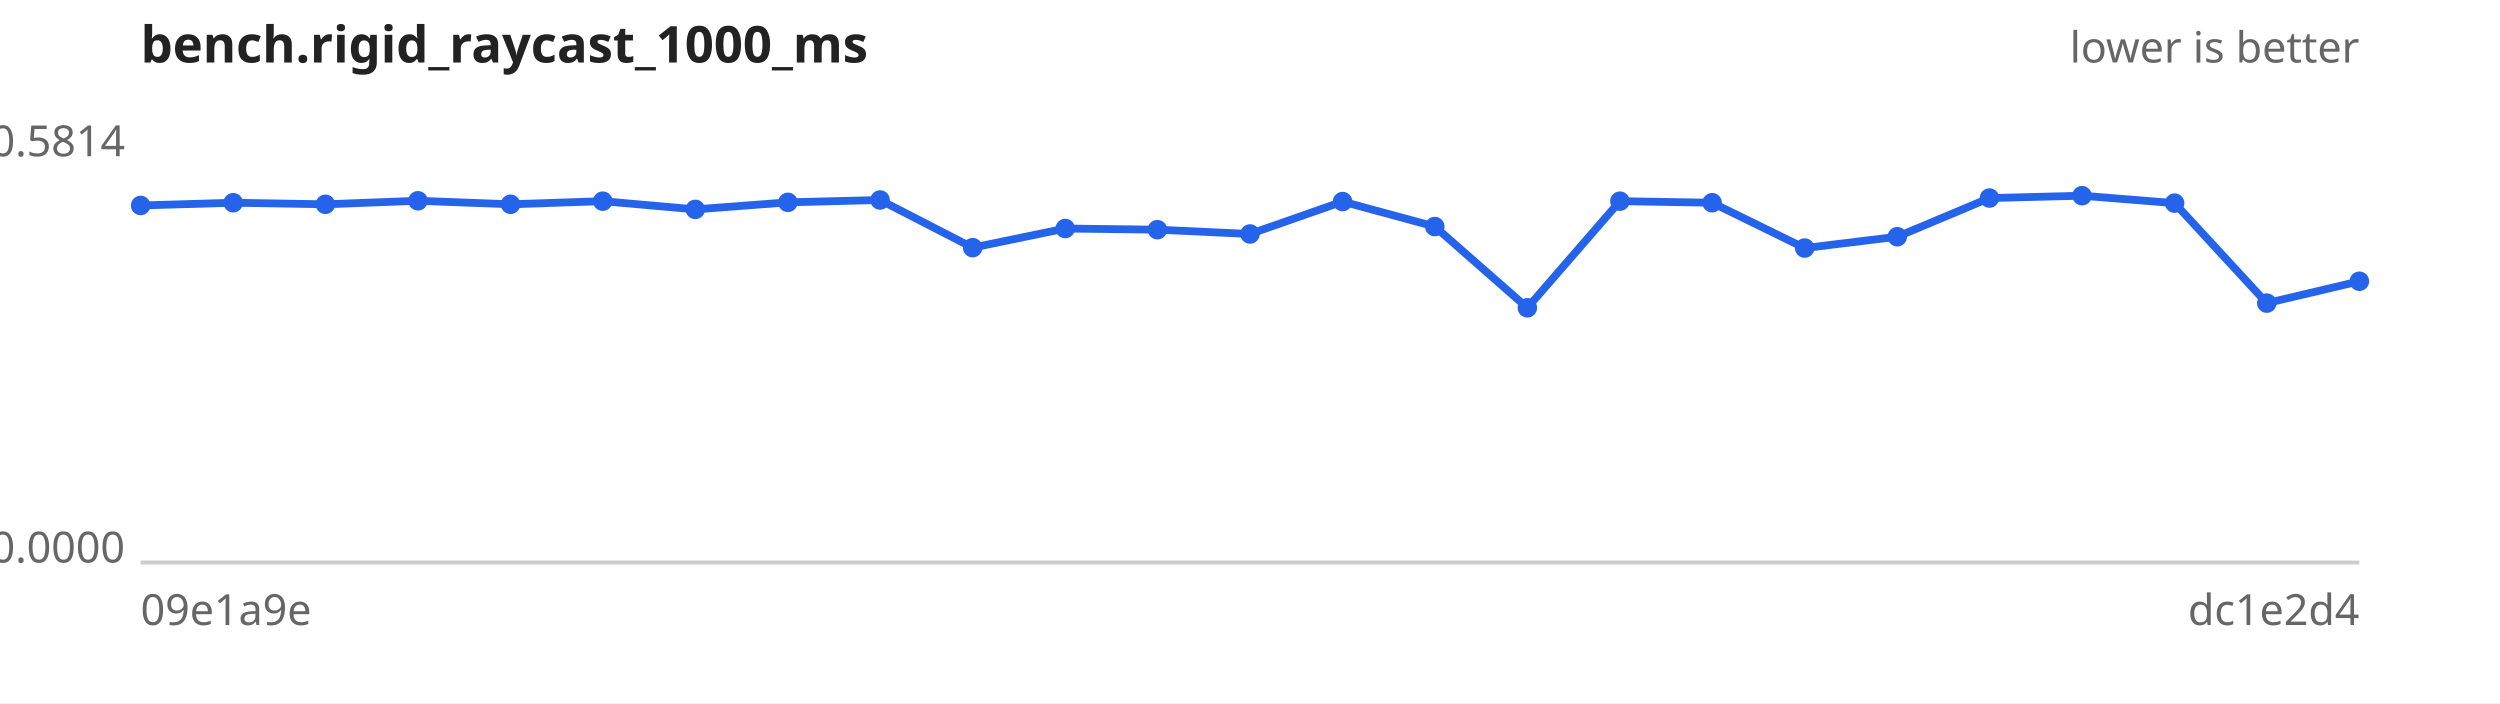
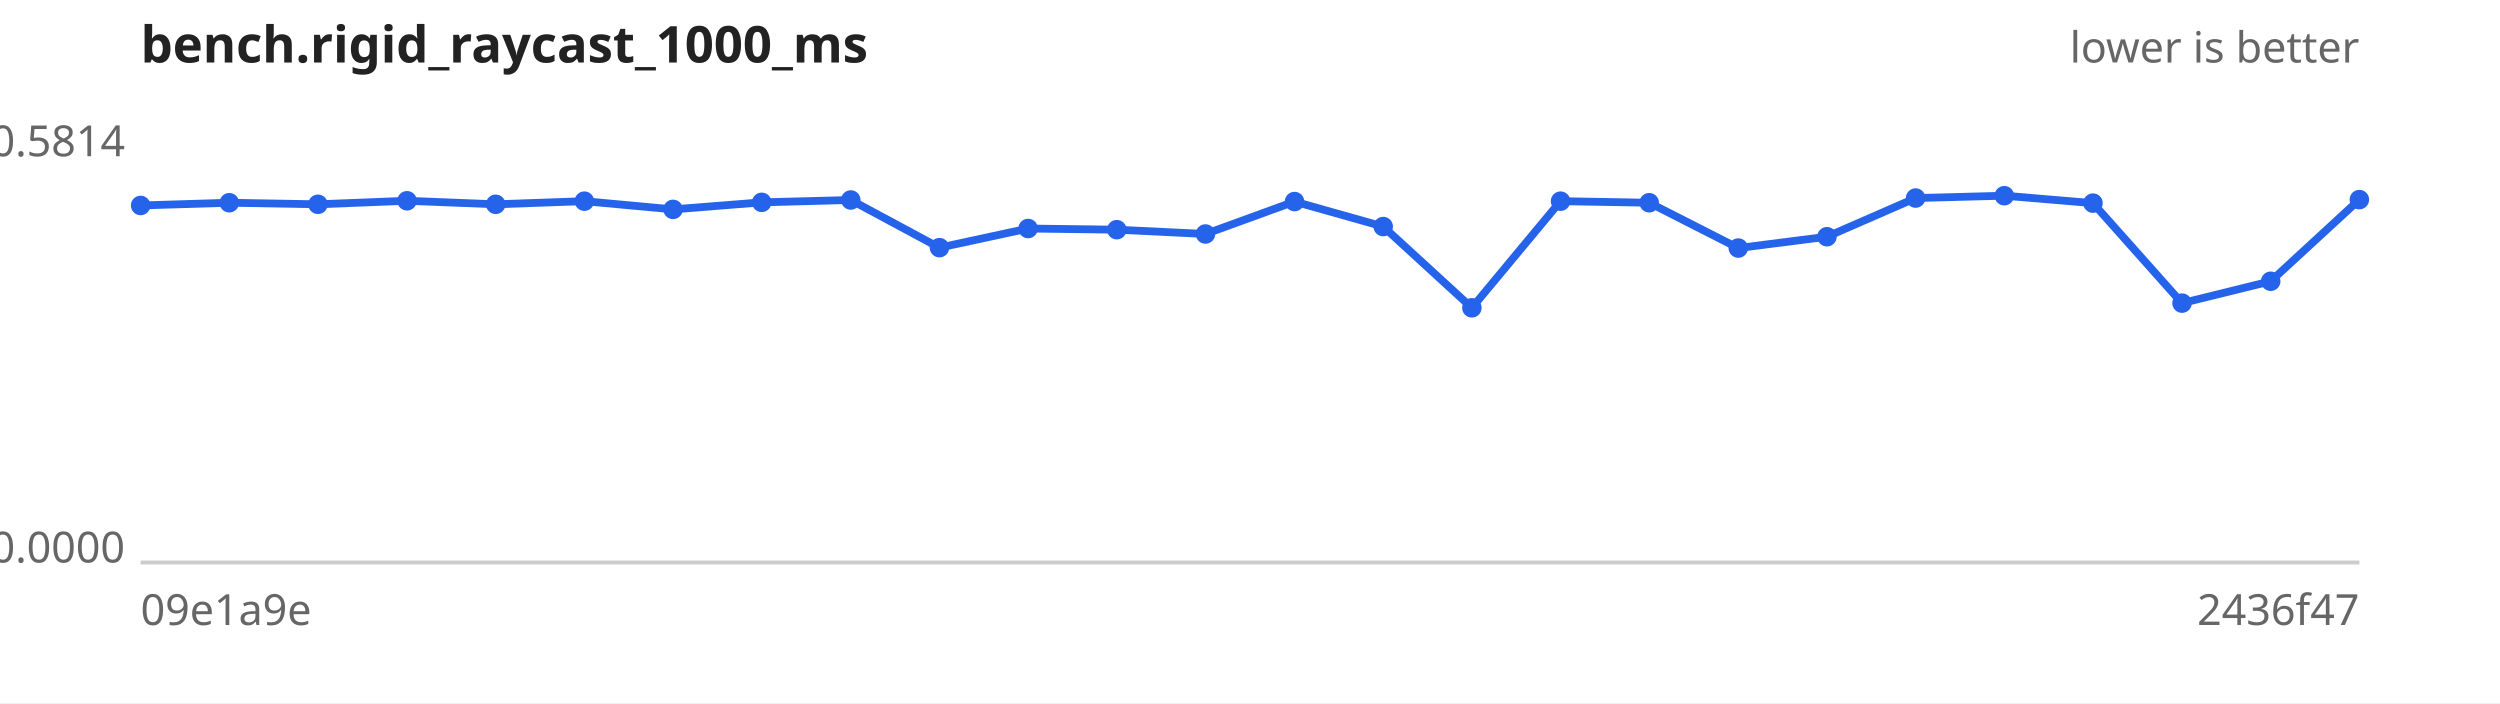
<svg xmlns="http://www.w3.org/2000/svg" width="640" height="180" viewBox="0 0 640 180" font-family="sans-serif" font-size="11">
  <rect width="640" height="180" fill="#ffffff" />
  <text x="36" y="16" font-size="13" font-weight="bold" fill="#222">bench.rigid_raycast_1000_ms</text>
  <text x="604" y="16" text-anchor="end" fill="#666">lower is better</text>
  <line x1="36" y1="144" x2="604" y2="144" stroke="#ccc" />
  <text x="32" y="40.0" text-anchor="end" fill="#666">0.5814</text>
  <text x="32" y="144.0" text-anchor="end" fill="#666">0.0000</text>
  <text x="36" y="160" fill="#666">09e1a9e</text>
-   <text x="604" y="160" text-anchor="end" fill="#666">dc1e2d4</text>
-   <path d="M36.0,52.6 L59.7,51.9 L83.3,52.3 L107.0,51.4 L130.7,52.3 L154.3,51.5 L178.0,53.6 L201.7,51.8 L225.3,51.2 L249.0,63.4 L272.7,58.5 L296.3,58.8 L320.0,59.9 L343.7,51.6 L367.3,58.0 L391.0,78.8 L414.7,51.5 L438.3,51.9 L462.0,63.5 L485.7,60.6 L509.3,50.7 L533.0,50.1 L556.7,52.0 L580.3,77.6 L604.0,72.0" fill="none" stroke="#2563eb" stroke-width="2" />
+   <text x="604" y="160" text-anchor="end" fill="#666">2436f47</text>
+   <path d="M36.0,52.6 L58.7,51.9 L81.4,52.3 L104.2,51.4 L126.9,52.3 L149.6,51.5 L172.3,53.6 L195.0,51.8 L217.8,51.2 L240.5,63.4 L263.2,58.5 L285.9,58.8 L308.6,59.9 L331.4,51.6 L354.1,58.0 L376.8,78.8 L399.5,51.5 L422.2,51.9 L445.0,63.5 L467.7,60.6 L490.4,50.7 L513.1,50.1 L535.8,52.0 L558.6,77.6 L581.3,72.0 L604.0,51.1" fill="none" stroke="#2563eb" stroke-width="2" />
  <g fill="#2563eb">
    <circle cx="36.0" cy="52.6" r="2.5" />
-     <circle cx="59.7" cy="51.9" r="2.5" />
-     <circle cx="83.3" cy="52.3" r="2.5" />
-     <circle cx="107.0" cy="51.4" r="2.5" />
-     <circle cx="130.7" cy="52.3" r="2.5" />
-     <circle cx="154.3" cy="51.5" r="2.5" />
-     <circle cx="178.0" cy="53.6" r="2.5" />
-     <circle cx="201.7" cy="51.8" r="2.5" />
-     <circle cx="225.3" cy="51.2" r="2.5" />
-     <circle cx="249.0" cy="63.4" r="2.5" />
-     <circle cx="272.7" cy="58.5" r="2.5" />
-     <circle cx="296.3" cy="58.8" r="2.5" />
-     <circle cx="320.0" cy="59.9" r="2.5" />
-     <circle cx="343.7" cy="51.6" r="2.5" />
-     <circle cx="367.3" cy="58.0" r="2.5" />
-     <circle cx="391.0" cy="78.8" r="2.5" />
-     <circle cx="414.7" cy="51.5" r="2.5" />
-     <circle cx="438.3" cy="51.9" r="2.5" />
-     <circle cx="462.0" cy="63.5" r="2.5" />
-     <circle cx="485.7" cy="60.6" r="2.5" />
-     <circle cx="509.3" cy="50.7" r="2.5" />
-     <circle cx="533.0" cy="50.1" r="2.5" />
-     <circle cx="556.7" cy="52.0" r="2.5" />
-     <circle cx="580.3" cy="77.6" r="2.5" />
-     <circle cx="604.0" cy="72.0" r="2.5" />
+     <circle cx="58.7" cy="51.9" r="2.5" />
+     <circle cx="81.4" cy="52.3" r="2.5" />
+     <circle cx="104.2" cy="51.4" r="2.5" />
+     <circle cx="126.9" cy="52.3" r="2.5" />
+     <circle cx="149.6" cy="51.5" r="2.5" />
+     <circle cx="172.3" cy="53.6" r="2.5" />
+     <circle cx="195.0" cy="51.8" r="2.5" />
+     <circle cx="217.8" cy="51.2" r="2.5" />
+     <circle cx="240.5" cy="63.4" r="2.5" />
+     <circle cx="263.2" cy="58.5" r="2.5" />
+     <circle cx="285.9" cy="58.8" r="2.5" />
+     <circle cx="308.6" cy="59.9" r="2.5" />
+     <circle cx="331.4" cy="51.6" r="2.5" />
+     <circle cx="354.1" cy="58.0" r="2.5" />
+     <circle cx="376.8" cy="78.8" r="2.5" />
+     <circle cx="399.5" cy="51.5" r="2.5" />
+     <circle cx="422.2" cy="51.9" r="2.5" />
+     <circle cx="445.0" cy="63.5" r="2.5" />
+     <circle cx="467.7" cy="60.6" r="2.5" />
+     <circle cx="490.4" cy="50.7" r="2.5" />
+     <circle cx="513.1" cy="50.1" r="2.5" />
+     <circle cx="535.8" cy="52.0" r="2.5" />
+     <circle cx="558.6" cy="77.6" r="2.5" />
+     <circle cx="581.3" cy="72.0" r="2.5" />
+     <circle cx="604.0" cy="51.1" r="2.5" />
  </g>
</svg>
